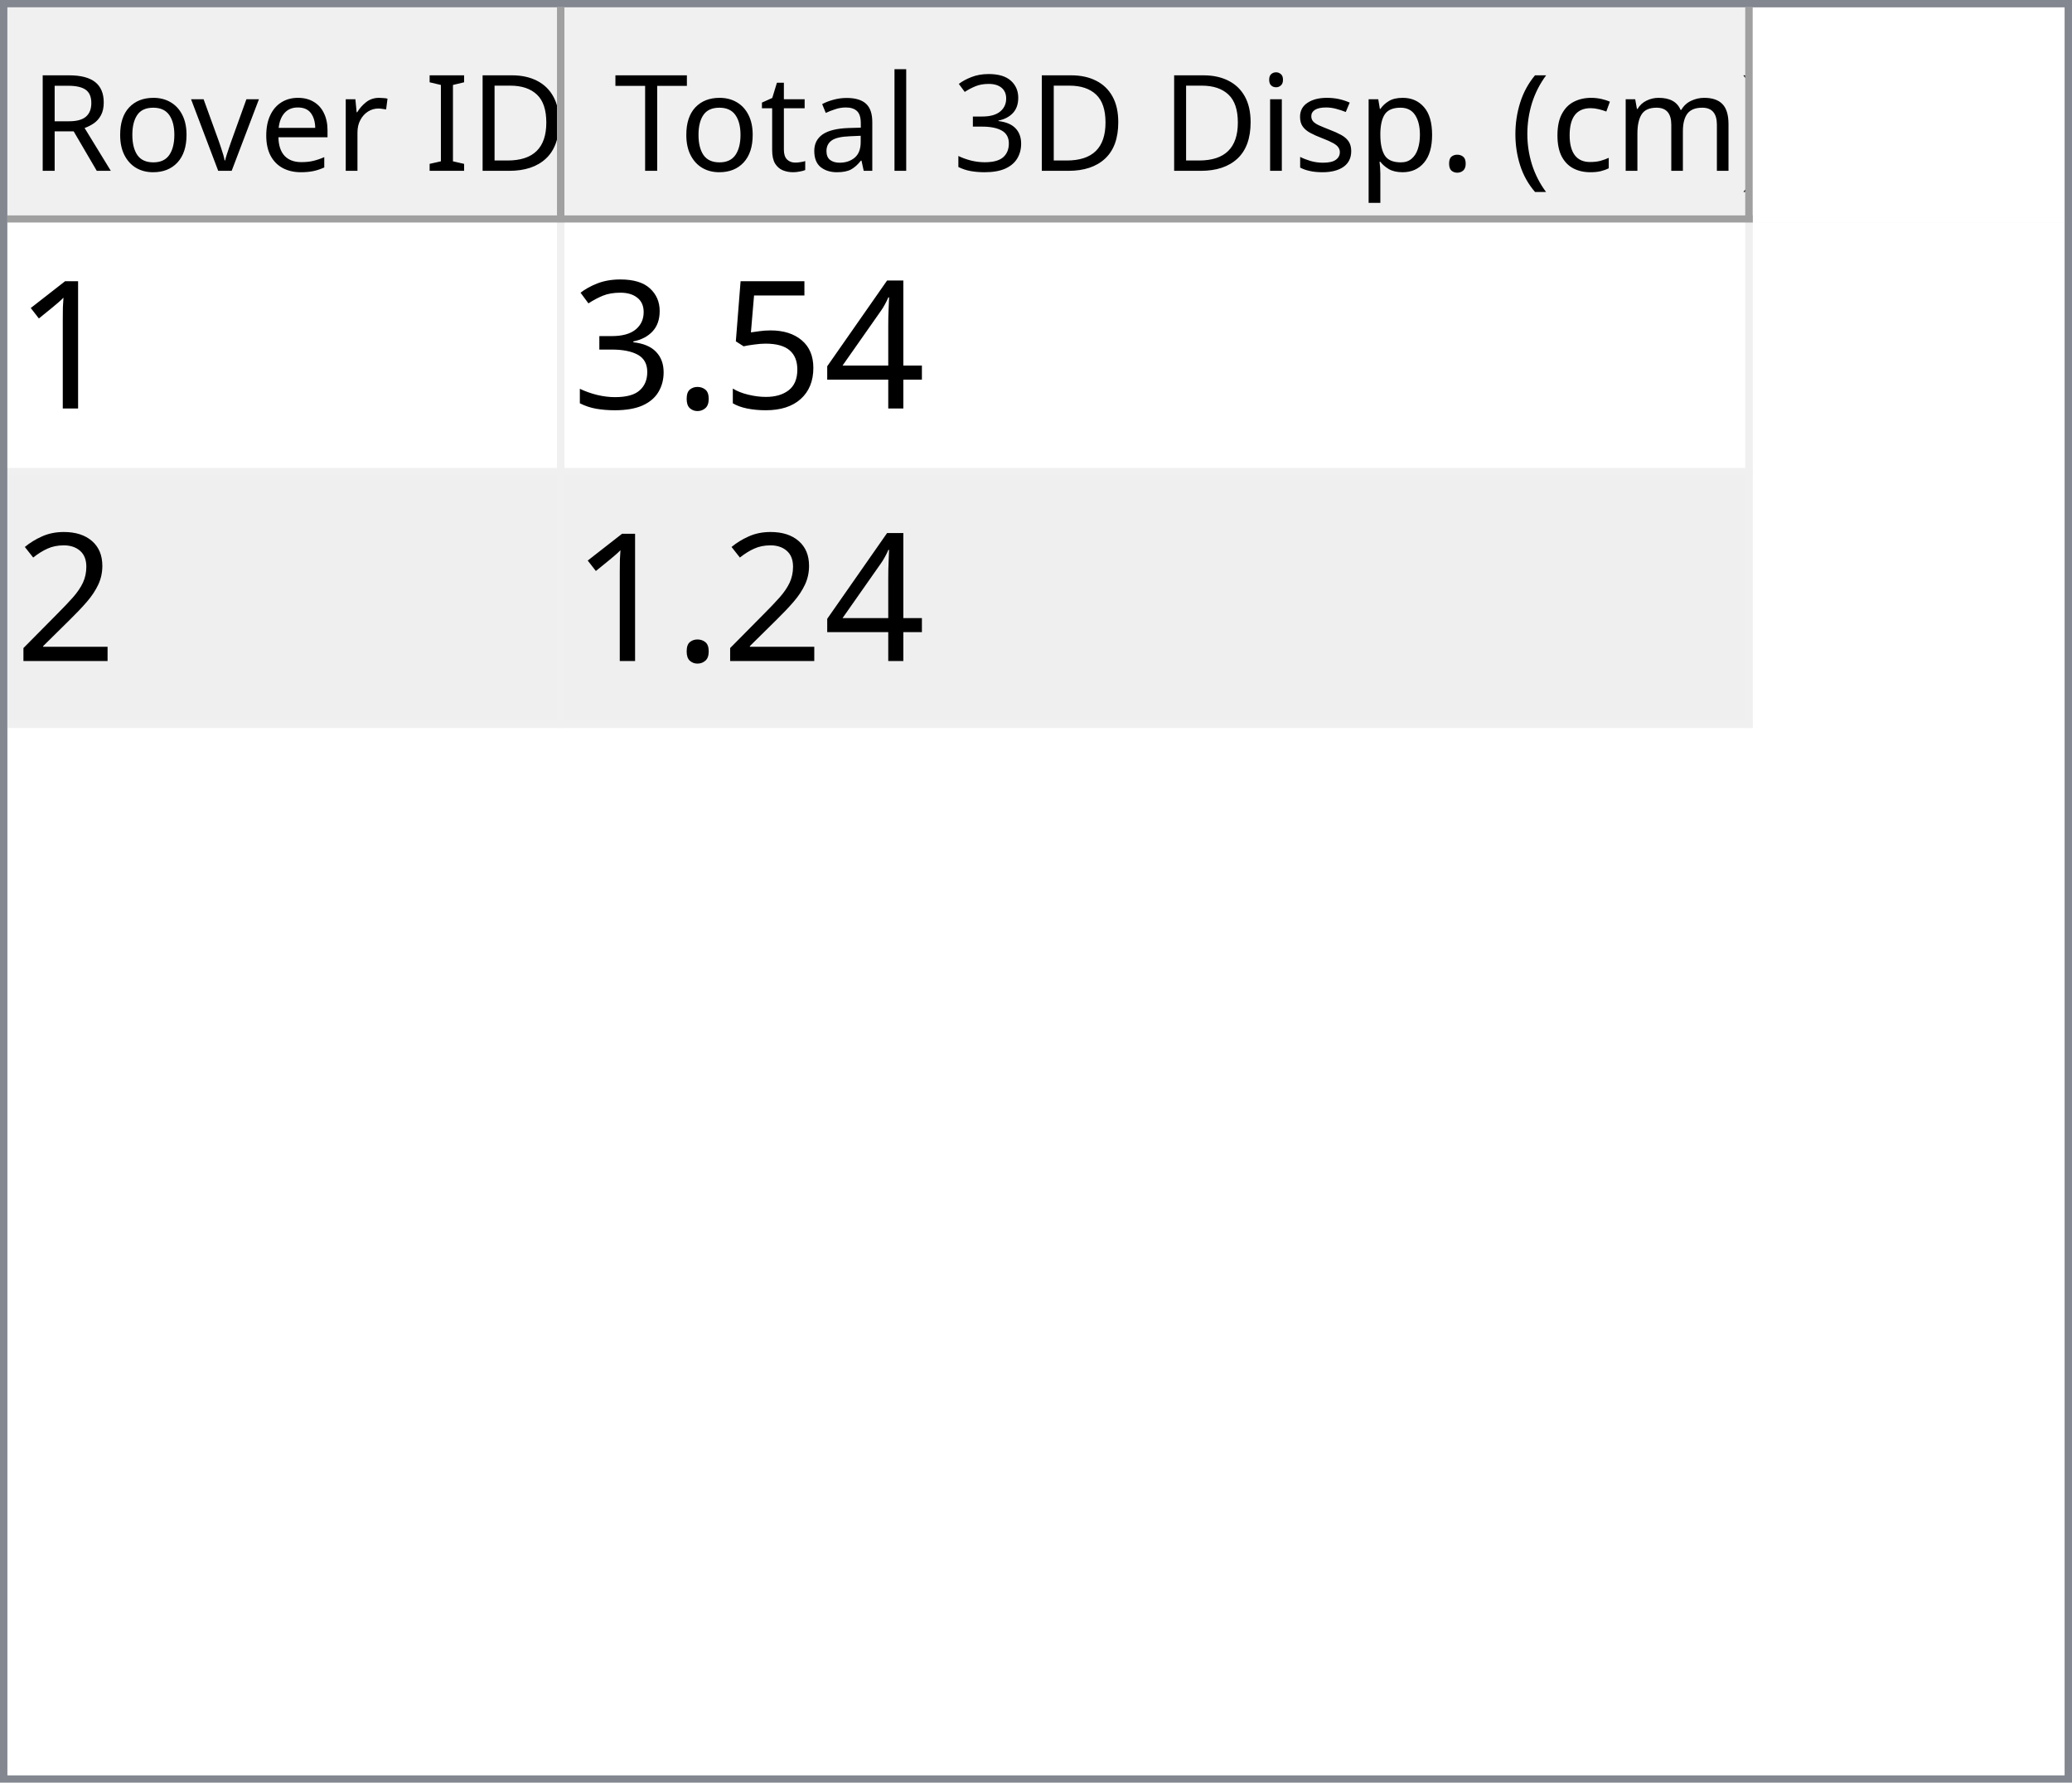
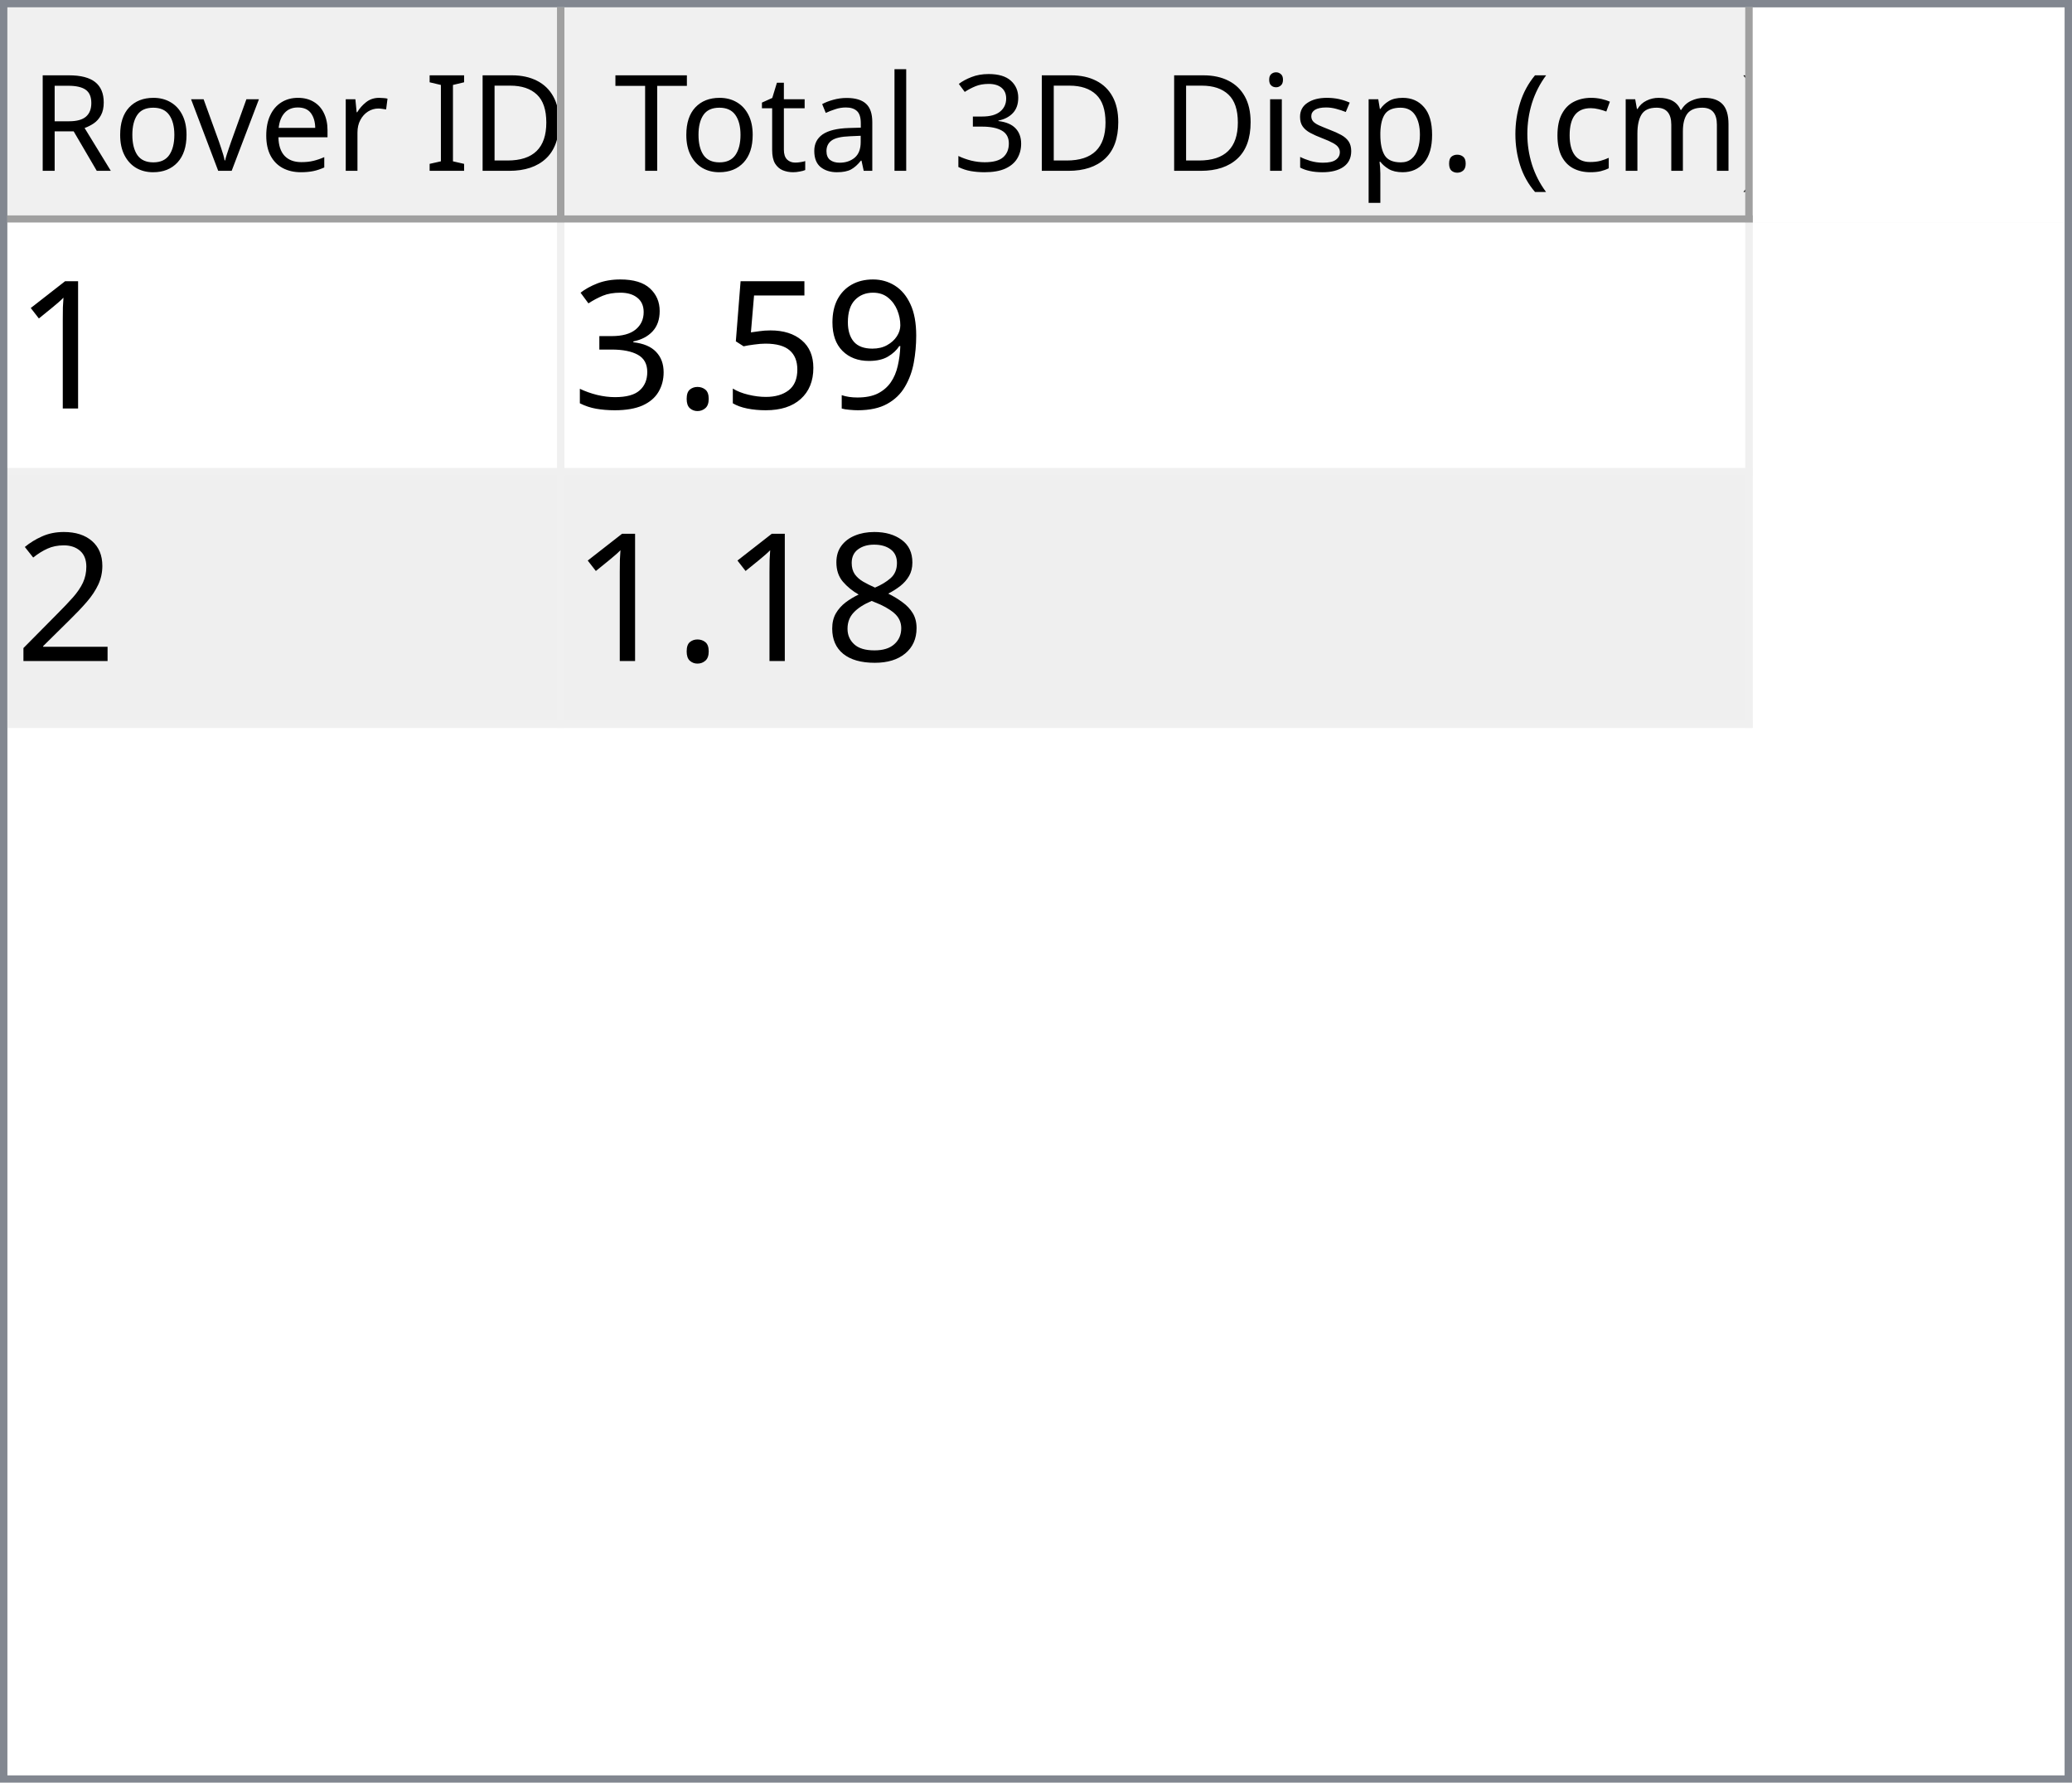
<svg xmlns="http://www.w3.org/2000/svg" style="fill-opacity:1; color-rendering:auto; color-interpolation:auto; text-rendering:auto; stroke:black; stroke-linecap:square; stroke-miterlimit:10; shape-rendering:auto; stroke-opacity:1; fill:black; stroke-dasharray:none; font-weight:normal; stroke-width:1; font-family:'Dialog'; font-style:normal; stroke-linejoin:miter; font-size:12px; stroke-dashoffset:0; image-rendering:auto;" width="279" height="240">
  <defs id="genericDefs" />
  <g>
    <defs id="defs1">
      <clipPath clipPathUnits="userSpaceOnUse" id="clipPath1">
        <path d="M0 0 L279 0 L279 240 L0 240 L0 0 Z" />
      </clipPath>
      <clipPath clipPathUnits="userSpaceOnUse" id="clipPath2">
        <path d="M0 0 L0 240 L279 240 L279 0 Z" />
      </clipPath>
      <clipPath clipPathUnits="userSpaceOnUse" id="clipPath3">
        <path d="M0 0 L0 29 L277 29 L277 0 Z" />
      </clipPath>
      <clipPath clipPathUnits="userSpaceOnUse" id="clipPath4">
        <path d="M0 0 L0 29 L75 29 L75 0 Z" />
      </clipPath>
      <clipPath clipPathUnits="userSpaceOnUse" id="clipPath5">
        <path d="M1 1 L1 28 L74 28 L74 1 Z" />
      </clipPath>
      <clipPath clipPathUnits="userSpaceOnUse" id="clipPath6">
        <path d="M0 0 L0 27 L73 27 L73 0 Z" />
      </clipPath>
      <clipPath clipPathUnits="userSpaceOnUse" id="clipPath7">
        <path d="M-0.5 -0.5 L-0.5 28.5 L74.5 28.5 L74.5 -0.5 Z" />
      </clipPath>
      <clipPath clipPathUnits="userSpaceOnUse" id="clipPath8">
        <path d="M0 0 L0 29 L160 29 L160 0 Z" />
      </clipPath>
      <clipPath clipPathUnits="userSpaceOnUse" id="clipPath9">
        <path d="M1 1 L1 28 L159 28 L159 1 Z" />
      </clipPath>
      <clipPath clipPathUnits="userSpaceOnUse" id="clipPath10">
        <path d="M0 0 L0 27 L158 27 L158 0 Z" />
      </clipPath>
      <clipPath clipPathUnits="userSpaceOnUse" id="clipPath11">
        <path d="M-0.5 -0.5 L-0.5 28.5 L159.5 28.5 L159.5 -0.5 Z" />
      </clipPath>
      <clipPath clipPathUnits="userSpaceOnUse" id="clipPath12">
        <path d="M0 0 L0 209 L277 209 L277 0 Z" />
      </clipPath>
      <clipPath clipPathUnits="userSpaceOnUse" id="clipPath13">
        <path d="M0 0 L0 68 L235 68 L235 0 Z" />
      </clipPath>
      <clipPath clipPathUnits="userSpaceOnUse" id="clipPath14">
        <path d="M-0.5 -0.5 L-0.5 67.5 L234.5 67.5 L234.5 -0.5 Z" />
      </clipPath>
      <clipPath clipPathUnits="userSpaceOnUse" id="clipPath15">
        <path d="M0 0 L0 33 L74 33 L74 0 Z" />
      </clipPath>
      <clipPath clipPathUnits="userSpaceOnUse" id="clipPath16">
        <path d="M0 0 L0 33 L159 33 L159 0 Z" />
      </clipPath>
      <font horiz-adv-x="64.551" id="font1">
        <font-face ascent="107.91" descent="25.098" units-per-em="100" style="font-style:normal; font-family:Segoe UI; font-weight:normal;" />
        <missing-glyph horiz-adv-x="64.551" d="M8.109 0 L8.109 68.266 L56.453 68.266 L56.453 0 L8.109 0 ZM15.328 7.234 L49.219 7.234 L49.219 61.031 L15.328 61.031 L15.328 7.234 Z" />
        <glyph unicode="D" horiz-adv-x="70.117" d="M9.188 0 L9.188 70.016 L28.516 70.016 Q65.531 70.016 65.531 35.891 Q65.531 19.672 55.25 9.836 Q44.969 0 27.734 0 L9.188 0 ZM17.391 62.594 L17.391 7.422 L27.828 7.422 Q41.609 7.422 49.273 14.797 Q56.938 22.172 56.938 35.688 Q56.938 62.594 28.328 62.594 L17.391 62.594 Z" />
        <glyph unicode="I" horiz-adv-x="26.611" d="M17.391 0 L9.188 0 L9.188 70.016 L17.391 70.016 L17.391 0 Z" />
        <glyph unicode=" " horiz-adv-x="27.393" d="" />
        <glyph unicode="r" horiz-adv-x="34.766" d="M34.188 41.891 Q32.078 43.5 28.125 43.5 Q23 43.5 19.555 38.672 Q16.109 33.844 16.109 25.484 L16.109 0 L8.109 0 L8.109 50 L16.109 50 L16.109 39.703 L16.312 39.703 Q18.016 44.969 21.531 47.922 Q25.047 50.875 29.391 50.875 Q32.516 50.875 34.188 50.203 L34.188 41.891 Z" />
        <glyph unicode="e" horiz-adv-x="52.295" d="M48.297 23 L12.984 23 Q13.188 14.656 17.484 10.109 Q21.781 5.562 29.297 5.562 Q37.75 5.562 44.828 11.141 L44.828 3.609 Q38.234 -1.172 27.391 -1.172 Q16.797 -1.172 10.742 5.641 Q4.688 12.453 4.688 24.812 Q4.688 36.469 11.305 43.82 Q17.922 51.172 27.734 51.172 Q37.547 51.172 42.922 44.828 Q48.297 38.484 48.297 27.203 L48.297 23 ZM40.094 29.781 Q40.047 36.719 36.75 40.578 Q33.453 44.438 27.594 44.438 Q21.922 44.438 17.969 40.383 Q14.016 36.328 13.094 29.781 L40.094 29.781 Z" />
        <glyph unicode="v" horiz-adv-x="47.9" d="M47.406 50 L27.484 0 L19.625 0 L0.688 50 L9.469 50 L22.172 13.672 Q23.578 9.672 23.922 6.688 L24.125 6.688 Q24.609 10.453 25.688 13.484 L38.969 50 L47.406 50 Z" />
        <glyph unicode="o" horiz-adv-x="58.594" d="M29 -1.172 Q17.922 -1.172 11.305 5.836 Q4.688 12.844 4.688 24.422 Q4.688 37.016 11.57 44.094 Q18.453 51.172 30.172 51.172 Q41.359 51.172 47.633 44.289 Q53.906 37.406 53.906 25.203 Q53.906 13.234 47.141 6.031 Q40.375 -1.172 29 -1.172 ZM29.594 44.438 Q21.875 44.438 17.383 39.188 Q12.891 33.938 12.891 24.703 Q12.891 15.828 17.43 10.695 Q21.969 5.562 29.594 5.562 Q37.359 5.562 41.531 10.594 Q45.703 15.625 45.703 24.906 Q45.703 34.281 41.531 39.359 Q37.359 44.438 29.594 44.438 Z" />
        <glyph unicode="R" horiz-adv-x="59.814" d="M59.375 0 L49.609 0 L37.891 19.625 Q36.281 22.359 34.766 24.289 Q33.25 26.219 31.664 27.438 Q30.078 28.656 28.25 29.219 Q26.422 29.781 24.125 29.781 L17.391 29.781 L17.391 0 L9.188 0 L9.188 70.016 L30.078 70.016 Q34.672 70.016 38.555 68.867 Q42.438 67.719 45.289 65.375 Q48.141 63.031 49.758 59.547 Q51.375 56.062 51.375 51.375 Q51.375 47.703 50.273 44.656 Q49.172 41.609 47.148 39.211 Q45.125 36.812 42.266 35.133 Q39.406 33.453 35.844 32.516 L35.844 32.328 Q37.594 31.547 38.891 30.547 Q40.188 29.547 41.359 28.18 Q42.531 26.812 43.68 25.078 Q44.828 23.344 46.234 21.047 L59.375 0 ZM17.391 62.594 L17.391 37.203 L28.516 37.203 Q31.594 37.203 34.203 38.133 Q36.812 39.062 38.719 40.797 Q40.625 42.531 41.703 45.047 Q42.781 47.562 42.781 50.688 Q42.781 56.297 39.141 59.445 Q35.5 62.594 28.609 62.594 L17.391 62.594 Z" />
        <glyph unicode=")" horiz-adv-x="30.176" d="M8.297 -15.922 L1.172 -15.922 Q16.406 2.344 16.406 26.812 Q16.406 51.469 1.078 70.016 L8.297 70.016 Q23.531 52.156 23.531 26.703 Q23.531 1.375 8.297 -15.922 Z" />
        <glyph unicode="m" horiz-adv-x="86.133" d="M79.109 0 L71.094 0 L71.094 28.719 Q71.094 37.016 68.531 40.727 Q65.969 44.438 59.906 44.438 Q54.781 44.438 51.195 39.75 Q47.609 35.062 47.609 28.516 L47.609 0 L39.594 0 L39.594 29.688 Q39.594 44.438 28.219 44.438 Q22.953 44.438 19.531 40.016 Q16.109 35.594 16.109 28.516 L16.109 0 L8.109 0 L8.109 50 L16.109 50 L16.109 42.094 L16.312 42.094 Q21.625 51.172 31.844 51.172 Q36.969 51.172 40.773 48.312 Q44.578 45.453 46 40.828 Q51.562 51.172 62.594 51.172 Q79.109 51.172 79.109 30.812 L79.109 0 Z" />
        <glyph unicode="c" horiz-adv-x="46.191" d="M42.188 2.297 Q36.422 -1.172 28.516 -1.172 Q17.828 -1.172 11.258 5.789 Q4.688 12.75 4.688 23.828 Q4.688 36.188 11.766 43.68 Q18.844 51.172 30.672 51.172 Q37.25 51.172 42.281 48.734 L42.281 40.531 Q36.719 44.438 30.375 44.438 Q22.703 44.438 17.797 38.945 Q12.891 33.453 12.891 24.516 Q12.891 15.719 17.508 10.641 Q22.125 5.562 29.891 5.562 Q36.422 5.562 42.188 9.906 L42.188 2.297 Z" />
        <glyph unicode="(" horiz-adv-x="30.176" d="M29.109 -15.922 L21.969 -15.922 Q6.844 1.375 6.844 26.703 Q6.844 52.156 21.969 70.016 L29.203 70.016 Q13.875 51.469 13.875 26.812 Q13.875 2.344 29.109 -15.922 Z" />
        <glyph unicode="." horiz-adv-x="21.68" d="M10.891 -1.078 Q8.641 -1.078 7.055 0.539 Q5.469 2.156 5.469 4.391 Q5.469 6.641 7.055 8.273 Q8.641 9.906 10.891 9.906 Q13.188 9.906 14.797 8.273 Q16.406 6.641 16.406 4.391 Q16.406 2.156 14.797 0.539 Q13.188 -1.078 10.891 -1.078 Z" />
        <glyph unicode="p" horiz-adv-x="58.789" d="M16.312 7.234 L16.109 7.234 L16.109 -23 L8.109 -23 L8.109 50 L16.109 50 L16.109 41.219 L16.312 41.219 Q22.219 51.172 33.594 51.172 Q43.266 51.172 48.688 44.461 Q54.109 37.75 54.109 26.469 Q54.109 13.922 48 6.375 Q41.891 -1.172 31.297 -1.172 Q21.578 -1.172 16.312 7.234 ZM16.109 27.391 L16.109 20.406 Q16.109 14.203 20.141 9.883 Q24.172 5.562 30.375 5.562 Q37.641 5.562 41.773 11.133 Q45.906 16.703 45.906 26.609 Q45.906 34.969 42.047 39.703 Q38.188 44.438 31.594 44.438 Q24.609 44.438 20.359 39.578 Q16.109 34.719 16.109 27.391 Z" />
        <glyph unicode="s" horiz-adv-x="42.432" d="M5.078 1.812 L5.078 10.406 Q11.625 5.562 19.484 5.562 Q30.031 5.562 30.031 12.594 Q30.031 14.594 29.125 15.992 Q28.219 17.391 26.68 18.461 Q25.141 19.531 23.07 20.383 Q21 21.234 18.609 22.172 Q15.281 23.484 12.766 24.828 Q10.25 26.172 8.57 27.859 Q6.891 29.547 6.031 31.695 Q5.172 33.844 5.172 36.719 Q5.172 40.234 6.789 42.945 Q8.406 45.656 11.086 47.484 Q13.766 49.312 17.211 50.242 Q20.656 51.172 24.312 51.172 Q30.812 51.172 35.938 48.922 L35.938 40.828 Q30.422 44.438 23.25 44.438 Q21 44.438 19.195 43.922 Q17.391 43.406 16.094 42.477 Q14.797 41.547 14.086 40.258 Q13.375 38.969 13.375 37.406 Q13.375 35.453 14.086 34.133 Q14.797 32.812 16.164 31.789 Q17.531 30.766 19.484 29.938 Q21.438 29.109 23.922 28.125 Q27.25 26.859 29.883 25.516 Q32.516 24.172 34.375 22.484 Q36.234 20.797 37.234 18.602 Q38.234 16.406 38.234 13.375 Q38.234 9.672 36.602 6.938 Q34.969 4.203 32.234 2.398 Q29.5 0.594 25.93 -0.289 Q22.359 -1.172 18.453 -1.172 Q10.75 -1.172 5.078 1.812 Z" />
        <glyph unicode="i" horiz-adv-x="24.219" d="M12.203 62.703 Q10.062 62.703 8.547 64.164 Q7.031 65.625 7.031 67.875 Q7.031 70.125 8.547 71.609 Q10.062 73.094 12.203 73.094 Q14.406 73.094 15.945 71.609 Q17.484 70.125 17.484 67.875 Q17.484 65.719 15.945 64.211 Q14.406 62.703 12.203 62.703 ZM16.109 0 L8.109 0 L8.109 50 L16.109 50 L16.109 0 Z" />
        <glyph unicode="3" horiz-adv-x="53.906" d="M46.531 19.828 Q46.531 15.094 44.75 11.211 Q42.969 7.328 39.719 4.57 Q36.469 1.812 31.93 0.297 Q27.391 -1.219 21.922 -1.219 Q11.922 -1.219 6 2.594 L6 11.188 Q13.094 5.609 22.219 5.609 Q25.875 5.609 28.828 6.539 Q31.781 7.469 33.906 9.227 Q36.031 10.984 37.18 13.477 Q38.328 15.969 38.328 19.094 Q38.328 32.812 18.797 32.812 L12.984 32.812 L12.984 39.594 L18.5 39.594 Q35.797 39.594 35.797 52.484 Q35.797 64.406 22.609 64.406 Q15.188 64.406 8.688 59.422 L8.688 67.188 Q15.375 71.188 24.609 71.188 Q29 71.188 32.57 69.969 Q36.141 68.75 38.68 66.555 Q41.219 64.359 42.609 61.281 Q44 58.203 44 54.5 Q44 40.672 30.031 36.719 L30.031 36.531 Q33.594 36.141 36.625 34.797 Q39.656 33.453 41.852 31.305 Q44.047 29.156 45.289 26.25 Q46.531 23.344 46.531 19.828 Z" />
        <glyph unicode="l" horiz-adv-x="24.219" d="M16.109 0 L8.109 0 L8.109 74.031 L16.109 74.031 L16.109 0 Z" />
        <glyph unicode="a" horiz-adv-x="50.879" d="M43.891 0 L35.891 0 L35.891 7.812 L35.688 7.812 Q30.469 -1.172 20.312 -1.172 Q12.844 -1.172 8.617 2.781 Q4.391 6.734 4.391 13.281 Q4.391 27.297 20.906 29.594 L35.891 31.688 Q35.891 44.438 25.594 44.438 Q16.547 44.438 9.281 38.281 L9.281 46.484 Q16.656 51.172 26.266 51.172 Q43.891 51.172 43.891 32.516 L43.891 0 ZM35.891 25.297 L23.828 23.641 Q18.266 22.859 15.43 20.875 Q12.594 18.891 12.594 13.875 Q12.594 10.203 15.211 7.883 Q17.828 5.562 22.172 5.562 Q28.125 5.562 32.008 9.742 Q35.891 13.922 35.891 20.312 L35.891 25.297 Z" />
        <glyph unicode="t" horiz-adv-x="33.887" d="M31.297 0.484 Q28.469 -1.078 23.828 -1.078 Q10.688 -1.078 10.688 13.578 L10.688 43.172 L2.094 43.172 L2.094 50 L10.688 50 L10.688 62.203 L18.703 64.797 L18.703 50 L31.297 50 L31.297 43.172 L18.703 43.172 L18.703 14.984 Q18.703 9.969 20.414 7.82 Q22.125 5.672 26.078 5.672 Q29.109 5.672 31.297 7.328 L31.297 0.484 Z" />
        <glyph unicode="T" horiz-adv-x="52.393" d="M50.594 62.594 L30.375 62.594 L30.375 0 L22.172 0 L22.172 62.594 L2 62.594 L2 70.016 L50.594 70.016 L50.594 62.594 Z" />
      </font>
      <font horiz-adv-x="75.0" id="font2">
        <font-face ascent="100.537" descent="21.973" units-per-em="100" style="font-style:normal; font-family:sans-serif; font-weight:normal;" />
        <missing-glyph horiz-adv-x="75.0" d="M12.5 0 L12.5 62.5 L62.5 62.5 L62.5 0 L12.5 0 ZM14.062 1.562 L60.938 1.562 L60.938 60.938 L14.062 60.938 L14.062 1.562 Z" />
        <glyph unicode="1" horiz-adv-x="55.615" d="M37.25 0 L28.469 0 L28.469 56 Q25.297 52.984 20.141 49.953 Q14.984 46.922 10.891 45.406 L10.891 53.906 Q18.266 57.375 23.781 62.305 Q29.297 67.234 31.594 71.875 L37.25 71.875 L37.25 0 Z" />
-         <glyph unicode="4" horiz-adv-x="55.615" d="M32.328 0 L32.328 17.141 L1.266 17.141 L1.266 25.203 L33.938 71.578 L41.109 71.578 L41.109 25.203 L50.781 25.203 L50.781 17.141 L41.109 17.141 L41.109 0 L32.328 0 ZM32.328 25.203 L32.328 57.469 L9.906 25.203 L32.328 25.203 Z" />
+         <glyph unicode="9" horiz-adv-x="55.615" d="M5.469 16.547 L13.922 17.328 Q14.984 11.375 18.016 8.688 Q21.047 6 25.781 6 Q29.828 6 32.883 7.859 Q35.938 9.719 37.891 12.82 Q39.844 15.922 41.164 21.195 Q42.484 26.469 42.484 31.938 Q42.484 32.516 42.438 33.688 Q39.797 29.5 35.234 26.883 Q30.672 24.266 25.344 24.266 Q16.453 24.266 10.305 30.711 Q4.156 37.156 4.156 47.703 Q4.156 58.594 10.578 65.234 Q17 71.875 26.656 71.875 Q33.641 71.875 39.43 68.117 Q45.219 64.359 48.219 57.398 Q51.219 50.438 51.219 37.25 Q51.219 23.531 48.242 15.406 Q45.266 7.281 39.383 3.031 Q33.5 -1.219 25.594 -1.219 Q17.188 -1.219 11.867 3.445 Q6.547 8.109 5.469 16.547 ZM41.453 48.141 Q41.453 55.719 37.43 60.156 Q33.406 64.594 27.734 64.594 Q21.875 64.594 17.531 59.812 Q13.188 55.031 13.188 47.406 Q13.188 40.578 17.312 36.305 Q21.438 32.031 27.484 32.031 Q33.594 32.031 37.523 36.305 Q41.453 40.578 41.453 48.141 Z" />
        <glyph unicode="5" horiz-adv-x="55.615" d="M4.156 18.75 L13.375 19.531 Q14.406 12.797 18.141 9.398 Q21.875 6 27.156 6 Q33.5 6 37.891 10.789 Q42.281 15.578 42.281 23.484 Q42.281 31 38.062 35.352 Q33.844 39.703 27 39.703 Q22.75 39.703 19.336 37.773 Q15.922 35.844 13.969 32.766 L5.719 33.844 L12.641 70.609 L48.25 70.609 L48.25 62.203 L19.672 62.203 L15.828 42.969 Q22.266 47.469 29.344 47.469 Q38.719 47.469 45.164 40.969 Q51.609 34.469 51.609 24.266 Q51.609 14.547 45.953 7.469 Q39.062 -1.219 27.156 -1.219 Q17.391 -1.219 11.211 4.25 Q5.031 9.719 4.156 18.75 Z" />
        <glyph unicode="." horiz-adv-x="27.783" d="M9.078 0 L9.078 10.016 L19.094 10.016 L19.094 0 L9.078 0 Z" />
        <glyph unicode="3" horiz-adv-x="55.615" d="M4.203 18.891 L12.984 20.062 Q14.5 12.594 18.141 9.297 Q21.781 6 27 6 Q33.203 6 37.477 10.297 Q41.75 14.594 41.75 20.953 Q41.75 27 37.797 30.93 Q33.844 34.859 27.734 34.859 Q25.25 34.859 21.531 33.891 L22.516 41.609 Q23.391 41.5 23.922 41.5 Q29.547 41.5 34.039 44.43 Q38.531 47.359 38.531 53.469 Q38.531 58.297 35.258 61.477 Q31.984 64.656 26.812 64.656 Q21.688 64.656 18.266 61.43 Q14.844 58.203 13.875 51.766 L5.078 53.328 Q6.688 62.156 12.398 67.016 Q18.109 71.875 26.609 71.875 Q32.469 71.875 37.398 69.359 Q42.328 66.844 44.945 62.5 Q47.562 58.156 47.562 53.266 Q47.562 48.641 45.07 44.828 Q42.578 41.016 37.703 38.766 Q44.047 37.312 47.562 32.695 Q51.078 28.078 51.078 21.141 Q51.078 11.766 44.242 5.25 Q37.406 -1.266 26.953 -1.266 Q17.531 -1.266 11.305 4.352 Q5.078 9.969 4.203 18.891 Z" />
        <glyph unicode="2" horiz-adv-x="55.615" d="M50.344 8.453 L50.344 0 L3.031 0 Q2.938 3.172 4.047 6.109 Q5.859 10.938 9.836 15.625 Q13.812 20.312 21.344 26.469 Q33.016 36.031 37.117 41.625 Q41.219 47.219 41.219 52.203 Q41.219 57.422 37.477 61.008 Q33.734 64.594 27.734 64.594 Q21.391 64.594 17.578 60.789 Q13.766 56.984 13.719 50.25 L4.688 51.172 Q5.609 61.281 11.664 66.578 Q17.719 71.875 27.938 71.875 Q38.234 71.875 44.242 66.164 Q50.25 60.453 50.25 52 Q50.25 47.703 48.492 43.555 Q46.734 39.406 42.656 34.812 Q38.578 30.219 29.109 22.219 Q21.188 15.578 18.945 13.211 Q16.703 10.844 15.234 8.453 L50.344 8.453 Z" />
+         <glyph unicode="8" horiz-adv-x="55.615" d="M17.672 38.812 Q12.203 40.828 9.57 44.539 Q6.938 48.25 6.938 53.422 Q6.938 61.234 12.555 66.555 Q18.172 71.875 27.484 71.875 Q36.859 71.875 42.578 66.43 Q48.297 60.984 48.297 53.172 Q48.297 48.188 45.68 44.508 Q43.062 40.828 37.75 38.812 Q44.344 36.672 47.781 31.883 Q51.219 27.094 51.219 20.453 Q51.219 11.281 44.727 5.031 Q38.234 -1.219 27.641 -1.219 Q17.047 -1.219 10.547 5.055 Q4.047 11.328 4.047 20.703 Q4.047 27.688 7.594 32.398 Q11.141 37.109 17.672 38.812 ZM15.922 53.719 Q15.922 48.641 19.195 45.414 Q22.469 42.188 27.688 42.188 Q32.766 42.188 36.016 45.383 Q39.266 48.578 39.266 53.219 Q39.266 58.062 35.914 61.359 Q32.562 64.656 27.594 64.656 Q22.562 64.656 19.242 61.43 Q15.922 58.203 15.922 53.719 ZM13.094 20.656 Q13.094 16.891 14.875 13.375 Q16.656 9.859 20.172 7.93 Q23.688 6 27.734 6 Q34.031 6 38.133 10.055 Q42.234 14.109 42.234 20.359 Q42.234 26.703 38.016 30.859 Q33.797 35.016 27.438 35.016 Q21.234 35.016 17.164 30.914 Q13.094 26.812 13.094 20.656 Z" />
      </font>
    </defs>
    <g style="fill:white; stroke:white;">
      <rect x="0" y="0" width="279" style="clip-path:url(#clipPath1); stroke:none;" height="240" />
    </g>
    <g style="fill:white; text-rendering:optimizeSpeed; color-rendering:optimizeSpeed; image-rendering:optimizeSpeed; shape-rendering:crispEdges; stroke:white; color-interpolation:sRGB;">
      <rect x="0" width="279" height="240" y="0" style="stroke:none;" />
      <path style="stroke:none;" d="M0 240 L279 240 L279 0 L0 0 Z" />
    </g>
    <g style="fill:rgb(240,240,240); font-size:18px; font-family:'Segoe UI'; stroke:rgb(240,240,240);">
      <rect x="0" y="0" width="279" style="clip-path:url(#clipPath2); stroke:none;" height="240" />
    </g>
    <g style="fill:rgb(130,135,144); font-size:18px; font-family:'Segoe UI'; stroke:rgb(130,135,144);">
      <path d="M0 0 L279 0 L279 240 L0 240 L0 0 ZM1 1 L278 1 L278 239 L1 239 L1 1 Z" style="fill-rule:evenodd; clip-path:url(#clipPath2); stroke:none;" />
    </g>
    <g style="fill:white; font-size:18px; font-family:'Segoe UI'; stroke:white;" transform="translate(1,1)">
      <rect x="0" y="0" width="277" style="clip-path:url(#clipPath3); stroke:none;" height="29" />
    </g>
    <g style="fill:rgb(240,240,240); font-size:18px; font-family:'Segoe UI'; stroke:rgb(240,240,240);" transform="translate(1,1)">
      <rect x="0" y="0" width="75" style="clip-path:url(#clipPath4); stroke:none;" height="29" />
    </g>
    <g style="font-family:'Segoe UI'; font-size:18px;" transform="translate(2,2)">
      <text x="2" xml:space="preserve" y="21" style="clip-path:url(#clipPath6); stroke:none;">Rover ID</text>
    </g>
    <g transform="translate(1.5,1.5)" style="fill:rgb(160,160,160); font-size:18px; font-family:'Segoe UI'; stroke:rgb(160,160,160); stroke-linejoin:bevel;">
      <line x1="74" x2="74" y1="0" style="fill:none; clip-path:url(#clipPath7);" y2="28" />
    </g>
    <g transform="matrix(1,0,0,1,1,1) translate(0.5,0.5)" style="fill:rgb(160,160,160); font-size:18px; font-family:'Segoe UI'; stroke:rgb(160,160,160); stroke-linejoin:bevel;">
      <line x1="0" x2="74" y1="28" style="fill:none; clip-path:url(#clipPath7);" y2="28" />
    </g>
    <g style="fill:rgb(240,240,240); font-size:18px; font-family:'Segoe UI'; stroke:rgb(240,240,240);" transform="translate(76,1)">
      <rect x="0" y="0" width="160" style="clip-path:url(#clipPath8); stroke:none;" height="29" />
    </g>
    <g style="font-family:'Segoe UI'; font-size:18px;" transform="translate(77,2)">
      <text x="1" xml:space="preserve" y="21" style="clip-path:url(#clipPath10); stroke:none;"> Total 3D Disp. (cm)</text>
    </g>
    <g transform="translate(76.5,1.5)" style="fill:rgb(160,160,160); font-size:18px; font-family:'Segoe UI'; stroke:rgb(160,160,160); stroke-linejoin:bevel;">
      <line x1="159" x2="159" y1="0" style="fill:none; clip-path:url(#clipPath11);" y2="28" />
    </g>
    <g transform="matrix(1,0,0,1,76,1) translate(0.5,0.5)" style="fill:rgb(160,160,160); font-size:18px; font-family:'Segoe UI'; stroke:rgb(160,160,160); stroke-linejoin:bevel;">
      <line x1="0" x2="159" y1="28" style="fill:none; clip-path:url(#clipPath11);" y2="28" />
    </g>
    <g style="fill:white; font-size:18px; font-family:'Segoe UI'; stroke:white;" transform="translate(1,30)">
      <rect x="0" y="0" width="277" style="clip-path:url(#clipPath12); stroke:none;" height="209" />
    </g>
    <g style="fill:rgb(240,240,240); font-size:24px; font-family:sans-serif; stroke:rgb(240,240,240);" transform="translate(1,30)">
      <rect x="0" y="0" width="235" style="clip-path:url(#clipPath13); stroke:none;" height="68" />
      <line transform="translate(0.5,0.5)" x1="0" x2="234" y1="33" style="clip-path:url(#clipPath14); fill:none; stroke-linejoin:bevel;" y2="33" />
    </g>
    <g transform="matrix(1,0,0,1,1,30) translate(0.5,0.5)" style="fill:rgb(240,240,240); font-size:24px; font-family:sans-serif; stroke:rgb(240,240,240); stroke-linejoin:bevel;">
      <line x1="0" x2="234" y1="67" style="fill:none; clip-path:url(#clipPath14);" y2="67" />
    </g>
    <g transform="matrix(1,0,0,1,1,30) translate(0.5,0.5)" style="fill:rgb(240,240,240); font-size:24px; font-family:sans-serif; stroke:rgb(240,240,240); stroke-linejoin:bevel;">
      <line x1="74" x2="74" y1="0" style="fill:none; clip-path:url(#clipPath14);" y2="67" />
    </g>
    <g transform="matrix(1,0,0,1,1,30) translate(0.5,0.5)" style="fill:rgb(240,240,240); font-size:24px; font-family:sans-serif; stroke:rgb(240,240,240); stroke-linejoin:bevel;">
      <line x1="234" x2="234" y1="0" style="fill:none; clip-path:url(#clipPath14);" y2="67" />
    </g>
    <g style="fill:white; font-size:24px; font-family:sans-serif; stroke:white;" transform="matrix(1,0,0,1,1,30)">
      <rect x="0" y="0" width="74" style="clip-path:url(#clipPath15); stroke:none;" height="33" />
      <text x="1" y="25" style="fill:black; clip-path:url(#clipPath15); stroke:none;" xml:space="preserve">1</text>
    </g>
    <g style="fill:white; font-size:24px; font-family:sans-serif; stroke:white;" transform="matrix(1,0,0,1,1,30) translate(75,0)">
      <rect x="0" y="0" width="159" style="clip-path:url(#clipPath16); stroke:none;" height="33" />
-       <text x="1" y="25" style="fill:black; clip-path:url(#clipPath16); stroke:none;" xml:space="preserve">3.54</text>
+       <text x="1" y="25" style="fill:black; clip-path:url(#clipPath16); stroke:none;" xml:space="preserve">3.59</text>
    </g>
    <g style="fill:rgb(239,239,239); font-size:24px; font-family:sans-serif; stroke:rgb(239,239,239);" transform="matrix(1,0,0,1,1,30) translate(0,34)">
      <rect x="0" y="0" width="74" style="clip-path:url(#clipPath15); stroke:none;" height="33" />
      <text x="1" y="25" style="fill:black; clip-path:url(#clipPath15); stroke:none;" xml:space="preserve">2</text>
    </g>
    <g style="fill:rgb(239,239,239); font-size:24px; font-family:sans-serif; stroke:rgb(239,239,239);" transform="matrix(1,0,0,1,1,30) translate(75,34)">
      <rect x="0" y="0" width="159" style="clip-path:url(#clipPath16); stroke:none;" height="33" />
-       <text x="1" y="25" style="fill:black; clip-path:url(#clipPath16); stroke:none;" xml:space="preserve">1.24</text>
+       <text x="1" y="25" style="fill:black; clip-path:url(#clipPath16); stroke:none;" xml:space="preserve">1.18</text>
    </g>
  </g>
</svg>
